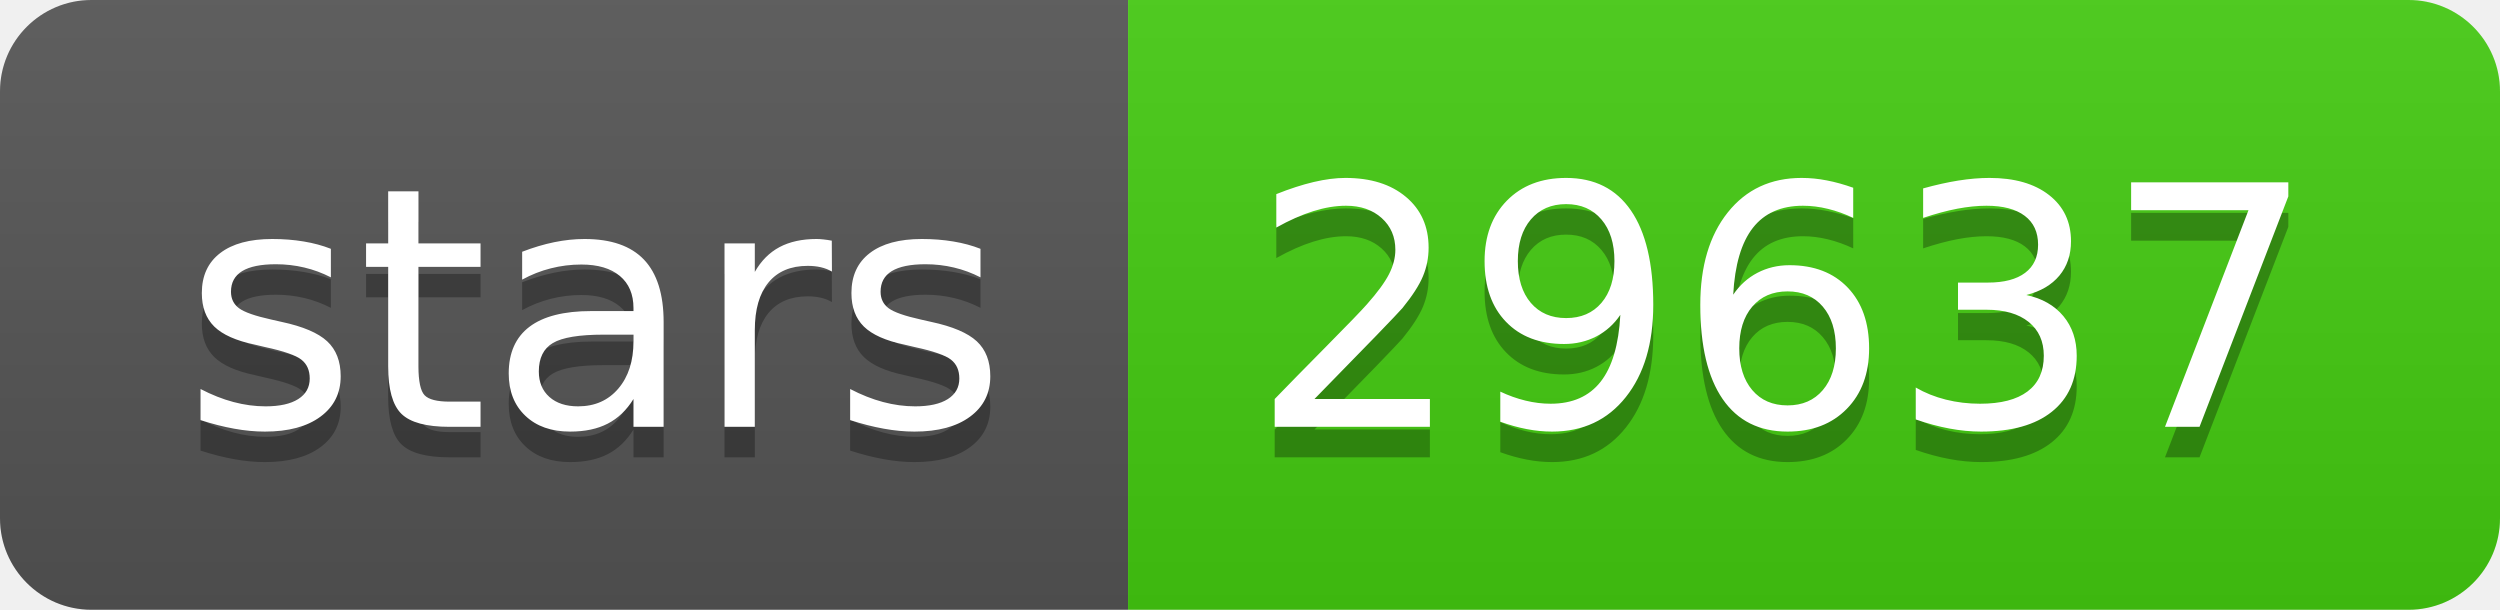
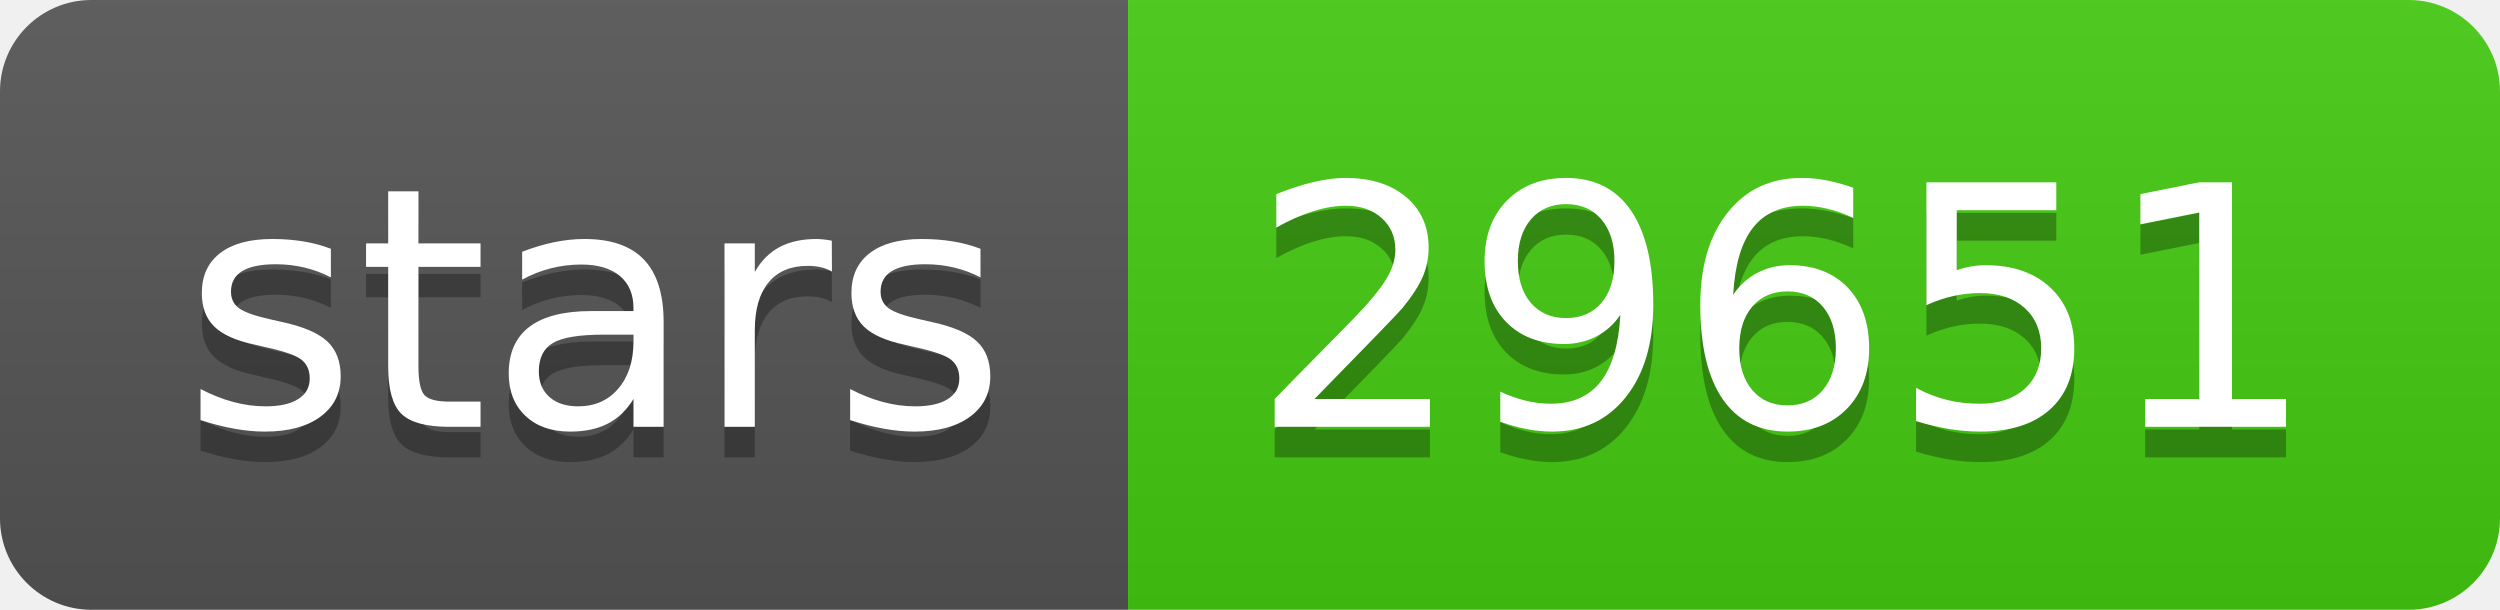
- <svg xmlns="http://www.w3.org/2000/svg" width="82" height="20" role="img" aria-label="stars: 29637">
+ <svg xmlns="http://www.w3.org/2000/svg" width="82" height="20" role="img" aria-label="stars: 29651">
  <linearGradient id="s" x2="0" y2="100%">
    <stop offset="0" stop-color="#bbb" stop-opacity=".1" />
    <stop offset="1" stop-opacity=".1" />
  </linearGradient>
  <clipPath id="r">
    <rect width="82" height="20" rx="3" fill="#fff" />
  </clipPath>
  <g clip-path="url(#r)">
    <rect width="37" height="20" fill="#555" />
    <rect x="37" width="45" height="20" fill="#4c1" />
    <rect width="82" height="20" fill="url(#s)" />
  </g>
  <g fill="#fff" text-anchor="middle" font-family="Verdana,Geneva,DejaVu Sans,sans-serif" text-rendering="geometricPrecision" font-size="110">
    <text aria-hidden="true" x="195" y="150" fill="#010101" fill-opacity=".3" transform="scale(.1)" textLength="270">stars</text>
    <text x="195" y="140" transform="scale(.1)" fill="#fff" textLength="270">stars</text>
-     <text aria-hidden="true" x="585" y="150" fill="#010101" fill-opacity=".3" transform="scale(.1)" textLength="350">29637</text>
-     <text x="585" y="140" transform="scale(.1)" fill="#fff" textLength="350">29637</text>
+     <text aria-hidden="true" x="585" y="150" fill="#010101" fill-opacity=".3" transform="scale(.1)" textLength="350">29651</text>
+     <text x="585" y="140" transform="scale(.1)" fill="#fff" textLength="350">29651</text>
  </g>
</svg>
